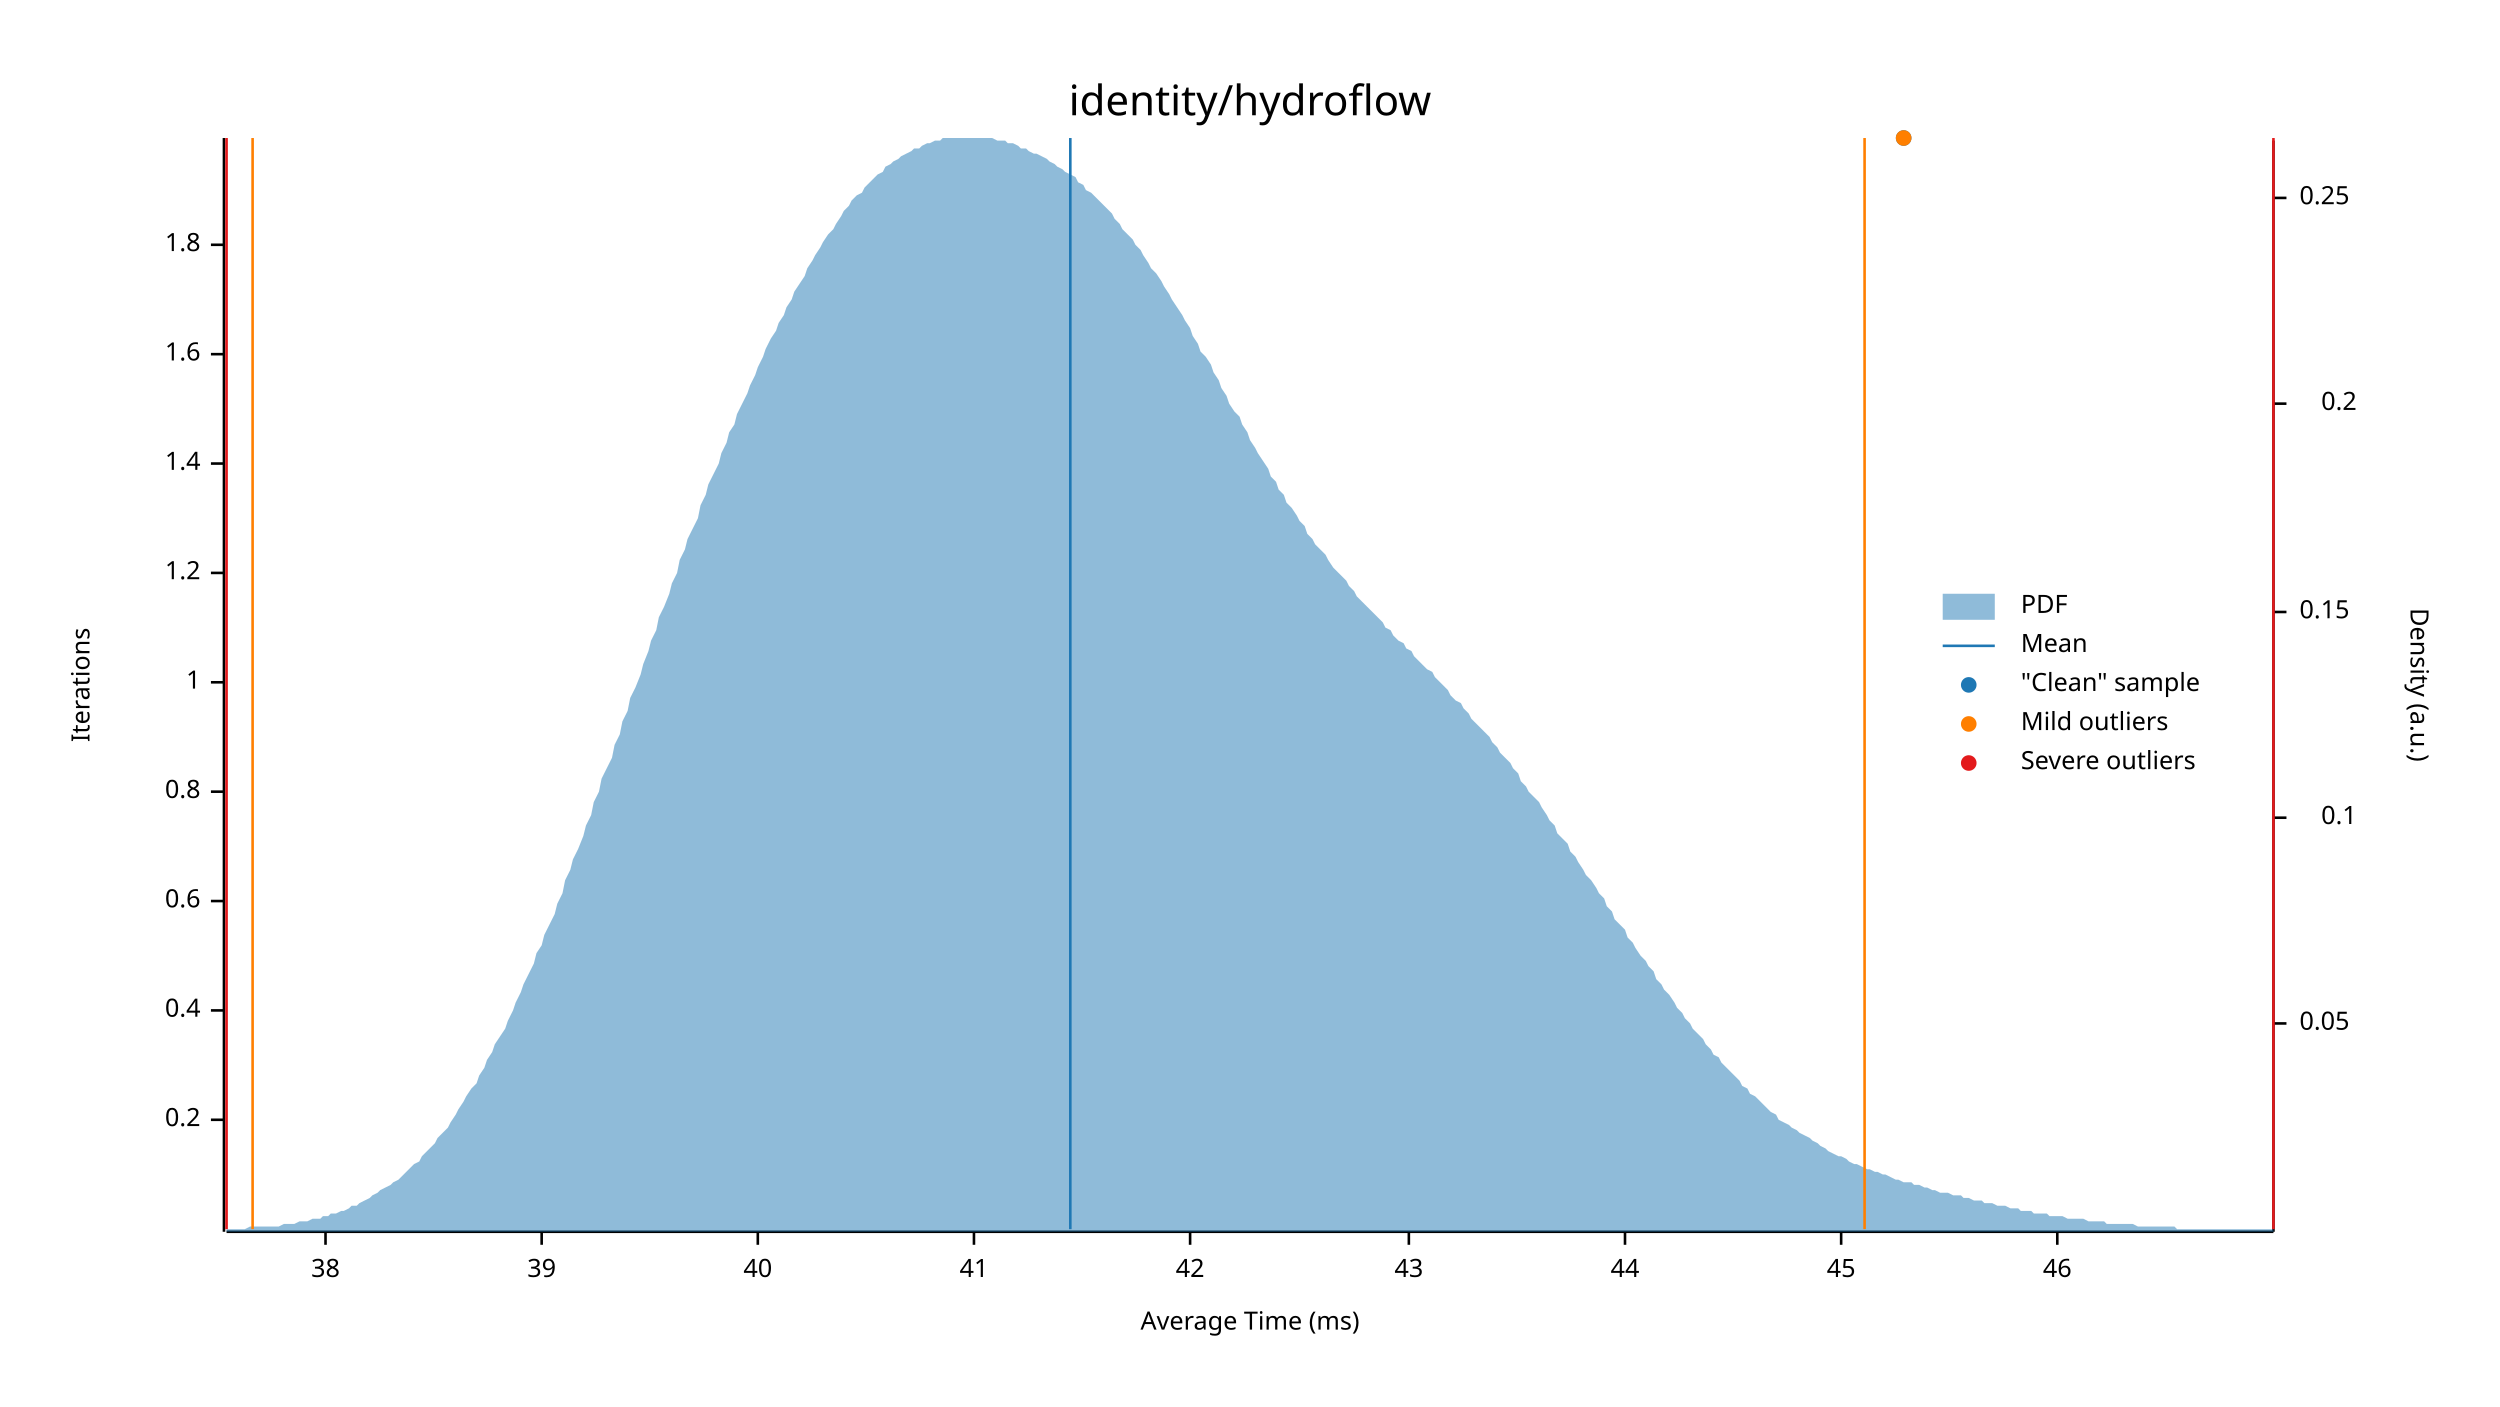
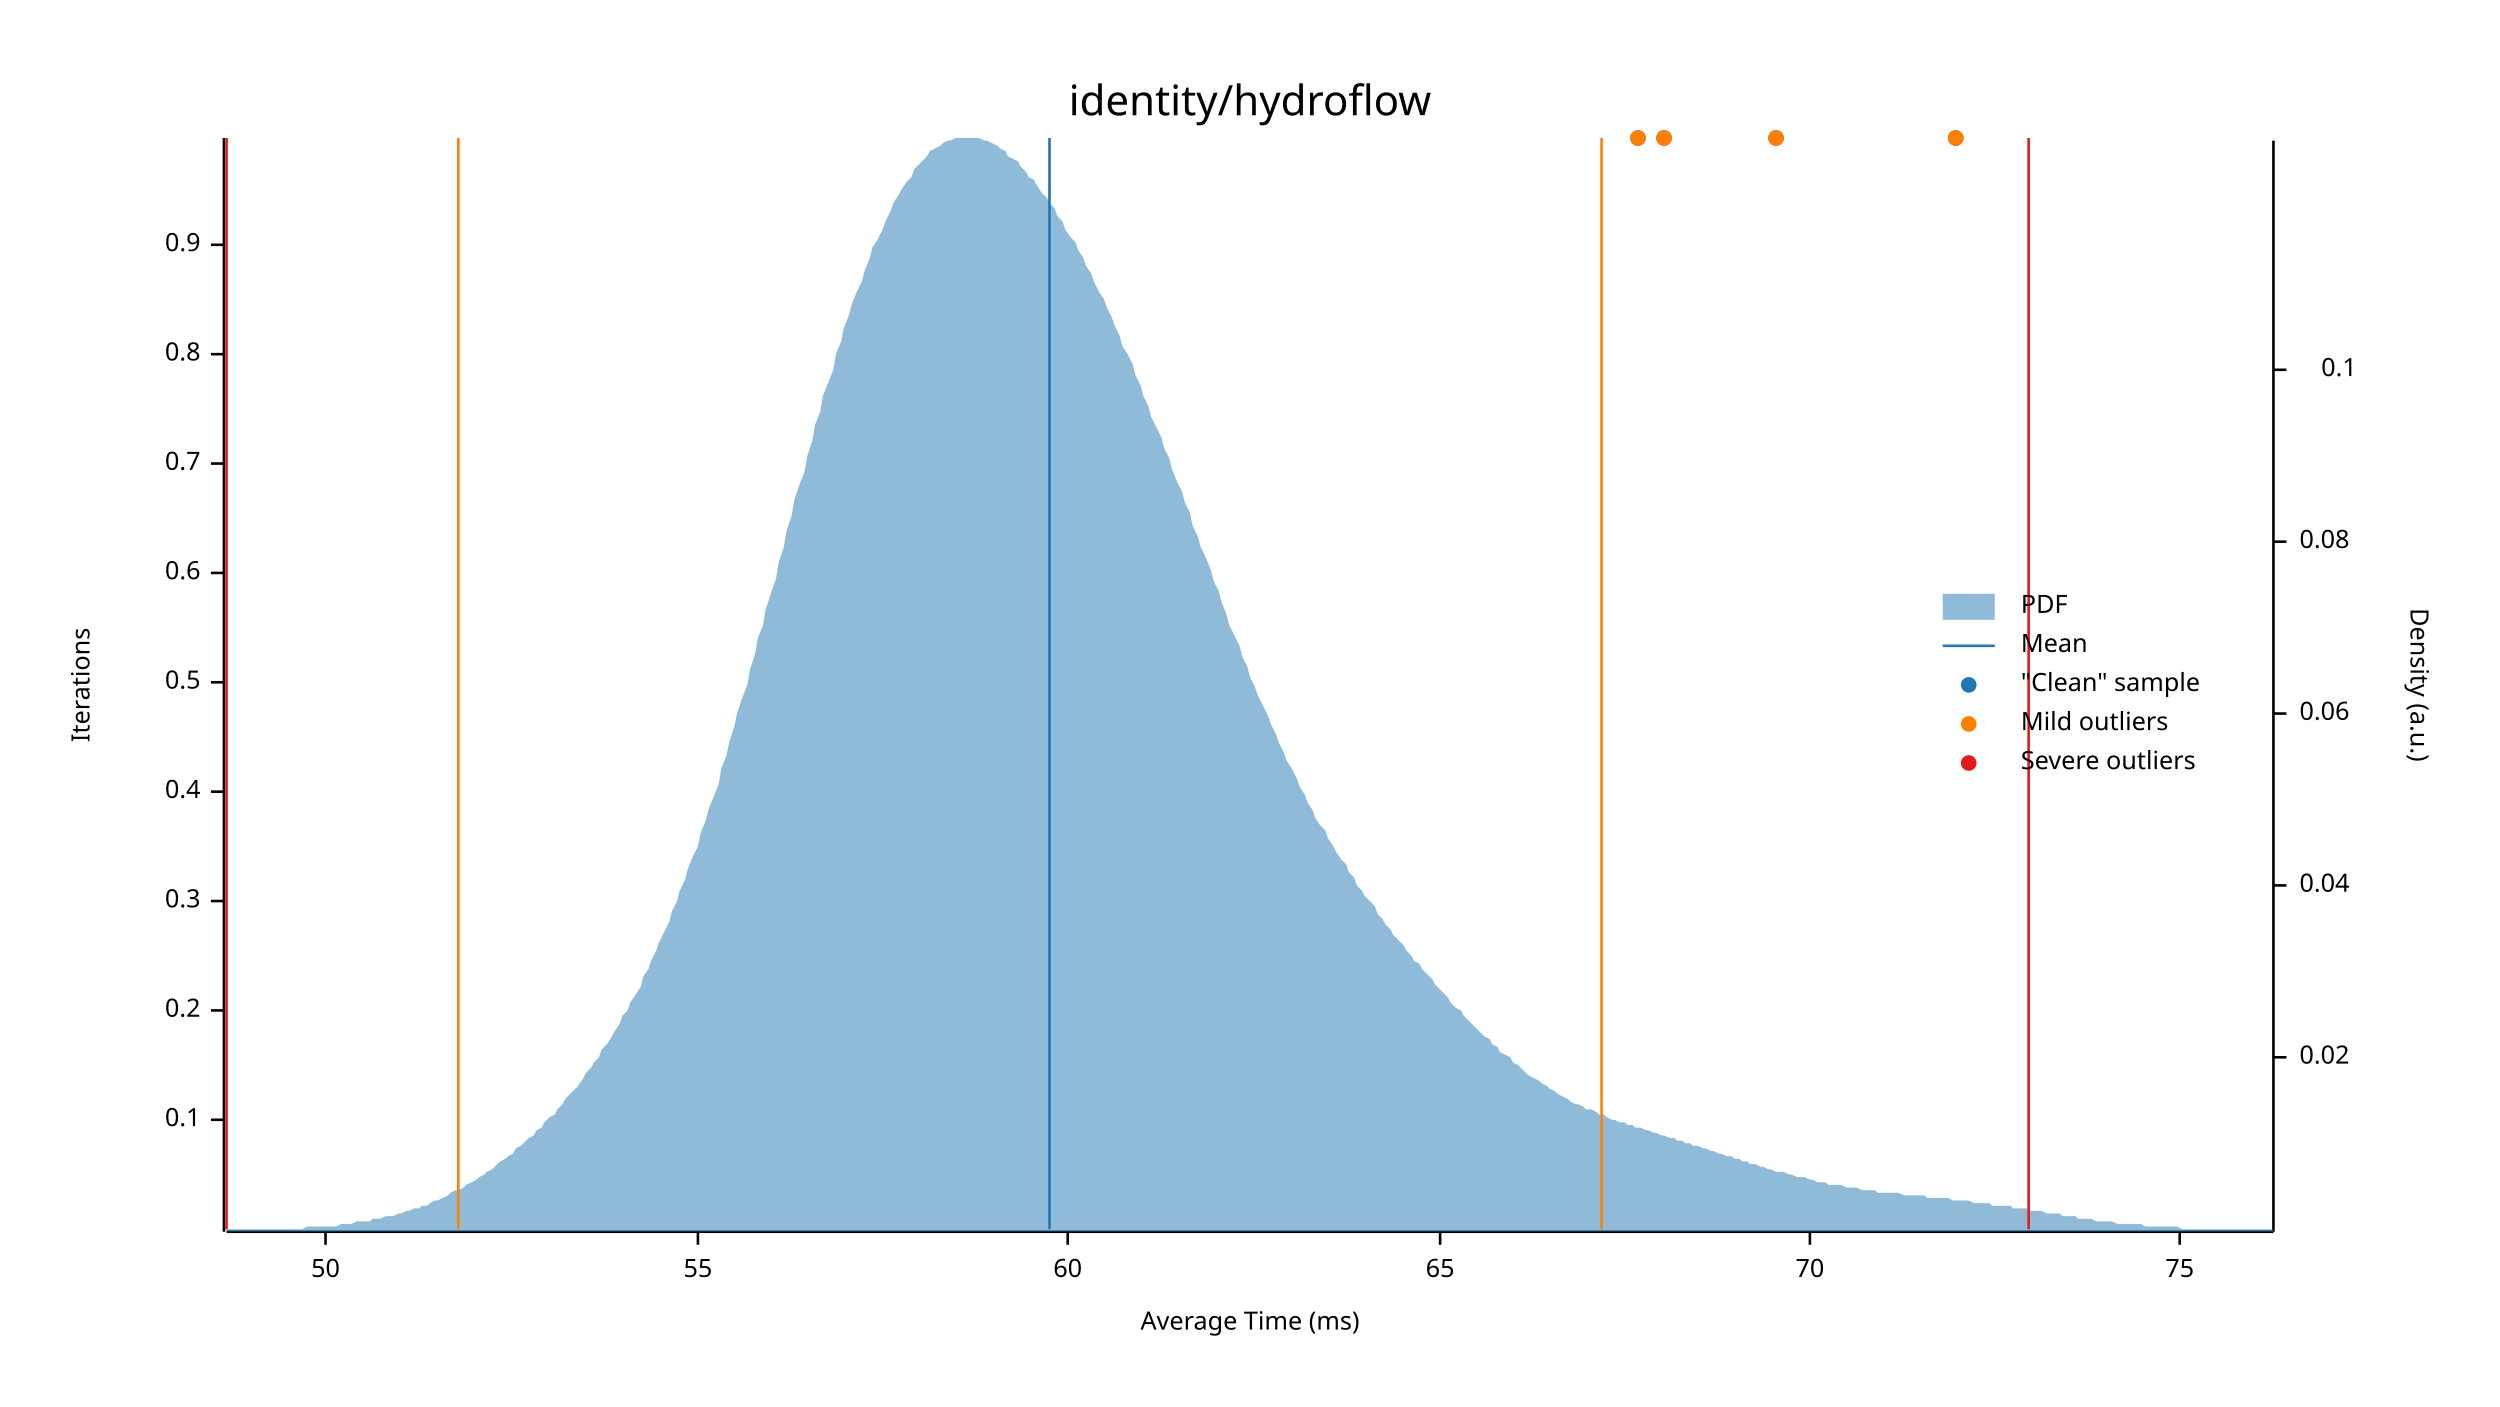
<svg xmlns="http://www.w3.org/2000/svg" width="960" height="540" viewBox="0 0 960 540">
  <text x="480" y="32" dy="0.76em" text-anchor="middle" font-family="sans-serif" font-size="16.129" opacity="1" fill="#000000">
identity/hydroflow
</text>
  <text x="27" y="263" dy="0.76em" text-anchor="middle" font-family="sans-serif" font-size="9.677" opacity="1" fill="#000000" transform="rotate(270, 27, 263)">
Iterations
</text>
  <text x="480" y="513" dy="-0.5ex" text-anchor="middle" font-family="sans-serif" font-size="9.677" opacity="1" fill="#000000">
Average Time (ms)
</text>
  <polyline fill="none" opacity="1" stroke="#000000" stroke-width="1" points="86,53 86,473 " />
  <text x="77" y="430" dy="0.5ex" text-anchor="end" font-family="sans-serif" font-size="9.677" opacity="1" fill="#000000">
- 0.2
+ 0.1
</text>
  <polyline fill="none" opacity="1" stroke="#000000" stroke-width="1" points="81,430 86,430 " />
  <text x="77" y="388" dy="0.5ex" text-anchor="end" font-family="sans-serif" font-size="9.677" opacity="1" fill="#000000">
- 0.4
+ 0.2
</text>
  <polyline fill="none" opacity="1" stroke="#000000" stroke-width="1" points="81,388 86,388 " />
  <text x="77" y="346" dy="0.5ex" text-anchor="end" font-family="sans-serif" font-size="9.677" opacity="1" fill="#000000">
- 0.6
+ 0.3
</text>
  <polyline fill="none" opacity="1" stroke="#000000" stroke-width="1" points="81,346 86,346 " />
  <text x="77" y="304" dy="0.5ex" text-anchor="end" font-family="sans-serif" font-size="9.677" opacity="1" fill="#000000">
- 0.8
+ 0.4
</text>
  <polyline fill="none" opacity="1" stroke="#000000" stroke-width="1" points="81,304 86,304 " />
  <text x="77" y="262" dy="0.5ex" text-anchor="end" font-family="sans-serif" font-size="9.677" opacity="1" fill="#000000">
- 1
+ 0.5
</text>
  <polyline fill="none" opacity="1" stroke="#000000" stroke-width="1" points="81,262 86,262 " />
  <text x="77" y="220" dy="0.5ex" text-anchor="end" font-family="sans-serif" font-size="9.677" opacity="1" fill="#000000">
- 1.2
+ 0.6
</text>
  <polyline fill="none" opacity="1" stroke="#000000" stroke-width="1" points="81,220 86,220 " />
  <text x="77" y="178" dy="0.5ex" text-anchor="end" font-family="sans-serif" font-size="9.677" opacity="1" fill="#000000">
- 1.4
+ 0.7
</text>
  <polyline fill="none" opacity="1" stroke="#000000" stroke-width="1" points="81,178 86,178 " />
  <text x="77" y="136" dy="0.5ex" text-anchor="end" font-family="sans-serif" font-size="9.677" opacity="1" fill="#000000">
- 1.6
+ 0.8
</text>
  <polyline fill="none" opacity="1" stroke="#000000" stroke-width="1" points="81,136 86,136 " />
  <text x="77" y="94" dy="0.5ex" text-anchor="end" font-family="sans-serif" font-size="9.677" opacity="1" fill="#000000">
- 1.8
+ 0.9
</text>
  <polyline fill="none" opacity="1" stroke="#000000" stroke-width="1" points="81,94 86,94 " />
  <polyline fill="none" opacity="1" stroke="#000000" stroke-width="1" points="87,473 873,473 " />
  <text x="125" y="483" dy="0.76em" text-anchor="middle" font-family="sans-serif" font-size="9.677" opacity="1" fill="#000000">
- 38
+ 50
</text>
  <polyline fill="none" opacity="1" stroke="#000000" stroke-width="1" points="125,473 125,478 " />
-   <text x="208" y="483" dy="0.76em" text-anchor="middle" font-family="sans-serif" font-size="9.677" opacity="1" fill="#000000">
- 39
+   <text x="268" y="483" dy="0.76em" text-anchor="middle" font-family="sans-serif" font-size="9.677" opacity="1" fill="#000000">
+ 55
</text>
-   <polyline fill="none" opacity="1" stroke="#000000" stroke-width="1" points="208,473 208,478 " />
-   <text x="291" y="483" dy="0.76em" text-anchor="middle" font-family="sans-serif" font-size="9.677" opacity="1" fill="#000000">
- 40
+   <polyline fill="none" opacity="1" stroke="#000000" stroke-width="1" points="268,473 268,478 " />
+   <text x="410" y="483" dy="0.76em" text-anchor="middle" font-family="sans-serif" font-size="9.677" opacity="1" fill="#000000">
+ 60
</text>
-   <polyline fill="none" opacity="1" stroke="#000000" stroke-width="1" points="291,473 291,478 " />
-   <text x="374" y="483" dy="0.76em" text-anchor="middle" font-family="sans-serif" font-size="9.677" opacity="1" fill="#000000">
- 41
+   <polyline fill="none" opacity="1" stroke="#000000" stroke-width="1" points="410,473 410,478 " />
+   <text x="553" y="483" dy="0.76em" text-anchor="middle" font-family="sans-serif" font-size="9.677" opacity="1" fill="#000000">
+ 65
</text>
-   <polyline fill="none" opacity="1" stroke="#000000" stroke-width="1" points="374,473 374,478 " />
-   <text x="457" y="483" dy="0.76em" text-anchor="middle" font-family="sans-serif" font-size="9.677" opacity="1" fill="#000000">
- 42
+   <polyline fill="none" opacity="1" stroke="#000000" stroke-width="1" points="553,473 553,478 " />
+   <text x="695" y="483" dy="0.76em" text-anchor="middle" font-family="sans-serif" font-size="9.677" opacity="1" fill="#000000">
+ 70
</text>
-   <polyline fill="none" opacity="1" stroke="#000000" stroke-width="1" points="457,473 457,478 " />
-   <text x="541" y="483" dy="0.76em" text-anchor="middle" font-family="sans-serif" font-size="9.677" opacity="1" fill="#000000">
- 43
+   <polyline fill="none" opacity="1" stroke="#000000" stroke-width="1" points="695,473 695,478 " />
+   <text x="837" y="483" dy="0.76em" text-anchor="middle" font-family="sans-serif" font-size="9.677" opacity="1" fill="#000000">
+ 75
</text>
-   <polyline fill="none" opacity="1" stroke="#000000" stroke-width="1" points="541,473 541,478 " />
-   <text x="624" y="483" dy="0.76em" text-anchor="middle" font-family="sans-serif" font-size="9.677" opacity="1" fill="#000000">
- 44
- </text>
-   <polyline fill="none" opacity="1" stroke="#000000" stroke-width="1" points="624,473 624,478 " />
-   <text x="707" y="483" dy="0.76em" text-anchor="middle" font-family="sans-serif" font-size="9.677" opacity="1" fill="#000000">
- 45
- </text>
-   <polyline fill="none" opacity="1" stroke="#000000" stroke-width="1" points="707,473 707,478 " />
-   <text x="790" y="483" dy="0.76em" text-anchor="middle" font-family="sans-serif" font-size="9.677" opacity="1" fill="#000000">
- 46
- </text>
-   <polyline fill="none" opacity="1" stroke="#000000" stroke-width="1" points="790,473 790,478 " />
+   <polyline fill="none" opacity="1" stroke="#000000" stroke-width="1" points="837,473 837,478 " />
  <text x="933" y="263" dy="0.76em" text-anchor="middle" font-family="sans-serif" font-size="9.677" opacity="1" fill="#000000" transform="rotate(90, 933, 263)">
Density (a.u.)
</text>
  <polyline fill="none" opacity="1" stroke="#000000" stroke-width="1" points="873,54 873,473 " />
-   <text x="883" y="393" dy="0.5ex" text-anchor="start" font-family="sans-serif" font-size="9.677" opacity="1" fill="#000000">
- 0.05
+   <text x="883" y="406" dy="0.5ex" text-anchor="start" font-family="sans-serif" font-size="9.677" opacity="1" fill="#000000">
+ 0.02
</text>
-   <polyline fill="none" opacity="1" stroke="#000000" stroke-width="1" points="873,393 878,393 " />
-   <text x="905" y="314" dy="0.5ex" text-anchor="end" font-family="sans-serif" font-size="9.677" opacity="1" fill="#000000">
+   <polyline fill="none" opacity="1" stroke="#000000" stroke-width="1" points="873,406 878,406 " />
+   <text x="883" y="340" dy="0.5ex" text-anchor="start" font-family="sans-serif" font-size="9.677" opacity="1" fill="#000000">
+ 0.04
+ </text>
+   <polyline fill="none" opacity="1" stroke="#000000" stroke-width="1" points="873,340 878,340 " />
+   <text x="883" y="274" dy="0.5ex" text-anchor="start" font-family="sans-serif" font-size="9.677" opacity="1" fill="#000000">
+ 0.06
+ </text>
+   <polyline fill="none" opacity="1" stroke="#000000" stroke-width="1" points="873,274 878,274 " />
+   <text x="883" y="208" dy="0.5ex" text-anchor="start" font-family="sans-serif" font-size="9.677" opacity="1" fill="#000000">
+ 0.08
+ </text>
+   <polyline fill="none" opacity="1" stroke="#000000" stroke-width="1" points="873,208 878,208 " />
+   <text x="905" y="142" dy="0.5ex" text-anchor="end" font-family="sans-serif" font-size="9.677" opacity="1" fill="#000000">
0.1
</text>
-   <polyline fill="none" opacity="1" stroke="#000000" stroke-width="1" points="873,314 878,314 " />
-   <text x="883" y="235" dy="0.5ex" text-anchor="start" font-family="sans-serif" font-size="9.677" opacity="1" fill="#000000">
- 0.15
- </text>
-   <polyline fill="none" opacity="1" stroke="#000000" stroke-width="1" points="873,235 878,235 " />
-   <text x="905" y="155" dy="0.5ex" text-anchor="end" font-family="sans-serif" font-size="9.677" opacity="1" fill="#000000">
- 0.2
- </text>
-   <polyline fill="none" opacity="1" stroke="#000000" stroke-width="1" points="873,155 878,155 " />
-   <text x="883" y="76" dy="0.5ex" text-anchor="start" font-family="sans-serif" font-size="9.677" opacity="1" fill="#000000">
- 0.25
- </text>
-   <polyline fill="none" opacity="1" stroke="#000000" stroke-width="1" points="873,76 878,76 " />
-   <polygon opacity="0.5" fill="#1F78B4" points="87,472 88,472 90,472 91,472 93,472 94,472 96,471 98,471 99,471 101,471 102,471 104,471 105,471 107,471 109,470 110,470 112,470 113,470 115,469 116,469 118,469 120,468 121,468 123,468 124,467 126,467 127,466 129,466 131,465 132,465 134,464 135,463 137,463 138,462 140,461 142,460 143,459 145,458 146,457 148,456 150,455 151,454 153,453 154,452 156,450 157,449 159,447 161,446 162,444 164,442 165,441 167,439 168,437 170,435 172,433 173,431 175,428 176,426 178,423 179,421 181,418 183,416 184,413 186,410 187,407 189,404 190,401 192,398 194,395 195,392 197,388 198,385 200,381 201,378 203,374 205,370 206,366 208,363 209,359 211,355 213,351 214,347 216,343 217,338 219,334 220,330 222,326 224,321 225,317 227,313 228,308 230,304 231,299 233,295 235,291 236,286 238,282 239,277 241,273 242,268 244,264 246,259 247,255 249,250 250,246 252,242 253,237 255,233 257,228 258,224 260,220 261,215 263,211 264,207 266,203 268,199 269,194 271,190 272,186 274,182 276,178 277,174 279,170 280,166 282,163 283,159 285,155 287,151 288,148 290,144 291,141 293,137 294,134 296,130 298,127 299,124 301,121 302,118 304,115 305,112 307,109 309,106 310,103 312,100 313,98 315,95 316,93 318,90 320,88 321,86 323,83 324,81 326,79 327,77 329,75 331,74 332,72 334,70 335,69 337,67 339,66 340,64 342,63 343,62 345,61 346,60 348,59 350,58 351,57 353,57 354,56 356,55 357,55 359,54 361,54 362,53 364,53 365,53 367,53 368,53 370,53 372,53 373,53 375,53 376,53 378,53 379,53 381,53 383,54 384,54 386,54 387,55 389,55 391,56 392,57 394,57 395,58 397,59 398,59 400,60 402,61 403,62 405,63 406,64 408,65 409,66 411,67 413,68 414,70 416,71 417,73 419,74 420,75 422,77 424,79 425,80 427,82 428,84 430,86 431,88 433,90 435,92 436,94 438,96 439,98 441,101 442,103 444,105 446,108 447,110 449,113 450,115 452,118 454,121 455,123 457,126 458,129 460,132 461,135 463,137 465,140 466,143 468,146 469,149 471,152 472,155 474,158 476,160 477,163 479,166 480,169 482,172 483,174 485,177 487,180 488,183 490,185 491,188 493,190 494,193 496,195 498,198 499,200 501,202 502,205 504,207 505,209 507,211 509,213 510,215 512,218 513,219 515,221 517,223 518,225 520,227 521,229 523,231 524,232 526,234 528,236 529,237 531,239 532,241 534,242 535,244 537,246 539,247 540,249 542,250 543,252 545,254 546,255 548,257 550,258 551,260 553,262 554,263 556,265 557,267 559,269 561,270 562,272 564,274 565,276 567,278 568,279 570,281 572,283 573,285 575,287 576,289 578,291 580,293 581,295 583,297 584,300 586,302 587,304 589,306 591,308 592,310 594,313 595,315 597,317 598,320 600,322 602,324 603,327 605,329 606,331 608,334 609,336 611,338 613,341 614,343 616,345 617,348 619,350 620,353 622,355 624,357 625,360 627,362 628,364 630,367 632,369 633,371 635,373 636,376 638,378 639,380 641,382 643,385 644,387 646,389 647,391 649,393 650,395 652,397 654,399 655,401 657,403 658,405 660,406 661,408 663,410 665,412 666,413 668,415 669,417 671,418 672,420 674,421 676,423 677,424 679,426 680,427 682,428 683,430 685,431 687,432 688,433 690,434 691,435 693,436 695,437 696,438 698,439 699,440 701,441 702,442 704,443 706,444 707,444 709,445 710,446 712,447 713,447 715,448 717,449 718,449 720,450 721,450 723,451 724,451 726,452 728,453 729,453 731,454 732,454 734,454 735,455 737,455 739,456 740,456 742,457 743,457 745,458 746,458 748,458 750,459 751,459 753,459 754,460 756,460 758,461 759,461 761,461 762,462 764,462 765,462 767,463 769,463 770,463 772,464 773,464 775,464 776,465 778,465 780,465 781,466 783,466 784,466 786,466 787,467 789,467 791,467 792,467 794,468 795,468 797,468 798,468 800,468 802,469 803,469 805,469 806,469 808,469 809,470 811,470 813,470 814,470 816,470 817,470 819,470 821,471 822,471 824,471 825,471 827,471 828,471 830,471 832,471 833,471 835,471 836,472 838,472 839,472 841,472 843,472 844,472 846,472 847,472 849,472 850,472 852,472 854,472 855,472 857,472 858,472 860,472 861,472 863,472 865,472 866,472 868,472 869,472 871,472 873,472 873,473 87,473 " />
-   <polyline fill="none" opacity="1" stroke="#1F78B4" stroke-width="1" points="411,472 411,53 " />
-   <polyline fill="none" opacity="1" stroke="#FF7F00" stroke-width="1" points="97,472 97,53 " />
-   <polyline fill="none" opacity="1" stroke="#FF7F00" stroke-width="1" points="716,472 716,53 " />
+   <polyline fill="none" opacity="1" stroke="#000000" stroke-width="1" points="873,142 878,142 " />
+   <polygon opacity="0.5" fill="#1F78B4" points="87,472 88,472 90,472 91,472 93,472 94,472 96,472 98,472 99,472 101,472 102,472 104,472 105,472 107,472 109,472 110,472 112,472 113,472 115,472 116,472 118,471 120,471 121,471 123,471 124,471 126,471 127,471 129,471 131,470 132,470 134,470 135,470 137,469 138,469 140,469 142,469 143,468 145,468 146,468 148,467 150,467 151,467 153,466 154,466 156,465 157,465 159,464 161,464 162,463 164,463 165,462 167,461 168,461 170,460 172,459 173,458 175,457 176,457 178,456 179,455 181,454 183,453 184,452 186,451 187,450 189,449 190,448 192,446 194,445 195,444 197,443 198,441 200,440 201,439 203,437 205,436 206,434 208,433 209,431 211,429 213,428 214,426 216,424 217,422 219,420 220,419 222,417 224,414 225,412 227,410 228,408 230,406 231,403 233,401 235,398 236,396 238,393 239,390 241,388 242,385 244,382 246,379 247,375 249,372 250,369 252,365 253,362 255,358 257,354 258,350 260,346 261,342 263,338 264,334 266,329 268,325 269,320 271,315 272,311 274,306 276,301 277,295 279,290 280,285 282,279 283,274 285,268 287,263 288,257 290,251 291,245 293,240 294,234 296,228 298,222 299,216 301,210 302,204 304,198 305,192 307,186 309,181 310,175 312,169 313,163 315,158 316,152 318,147 320,142 321,136 323,131 324,126 326,121 327,117 329,112 331,108 332,104 334,99 335,95 337,92 339,88 340,85 342,81 343,78 345,75 346,73 348,70 350,68 351,65 353,63 354,62 356,60 357,58 359,57 361,56 362,55 364,54 365,54 367,53 368,53 370,53 372,53 373,53 375,53 376,53 378,54 379,54 381,55 383,56 384,57 386,58 387,60 389,61 391,62 392,64 394,66 395,68 397,69 398,71 400,74 402,76 403,78 405,80 406,83 408,85 409,88 411,91 413,93 414,96 416,99 417,102 419,105 420,108 422,112 424,115 425,118 427,122 428,125 430,129 431,133 433,136 435,140 436,144 438,148 439,152 441,156 442,160 444,164 446,168 447,172 449,176 450,180 452,185 454,189 455,193 457,197 458,202 460,206 461,210 463,214 465,219 466,223 468,227 469,231 471,236 472,240 474,244 476,248 477,252 479,256 480,260 482,264 483,267 485,271 487,275 488,278 490,282 491,285 493,289 494,292 496,295 498,299 499,302 501,305 502,308 504,311 505,314 507,317 509,319 510,322 512,325 513,327 515,330 517,332 518,335 520,337 521,340 523,342 524,344 526,346 528,348 529,351 531,353 532,355 534,357 535,359 537,361 539,363 540,365 542,367 543,369 545,370 546,372 548,374 550,376 551,378 553,380 554,381 556,383 557,385 559,387 561,388 562,390 564,392 565,393 567,395 568,396 570,398 572,399 573,401 575,402 576,404 578,405 580,406 581,408 583,409 584,410 586,412 587,413 589,414 591,415 592,416 594,417 595,418 597,419 598,420 600,421 602,422 603,423 605,424 606,424 608,425 609,426 611,426 613,427 614,428 616,428 617,429 619,430 620,430 622,431 624,431 625,432 627,432 628,433 630,433 632,434 633,434 635,435 636,435 638,436 639,436 641,437 643,437 644,438 646,438 647,439 649,439 650,440 652,440 654,441 655,441 657,442 658,442 660,443 661,443 663,444 665,444 666,445 668,445 669,446 671,446 672,447 674,447 676,448 677,448 679,449 680,449 682,450 683,450 685,450 687,451 688,451 690,452 691,452 693,452 695,453 696,453 698,454 699,454 701,454 702,455 704,455 706,455 707,455 709,456 710,456 712,456 713,456 715,457 717,457 718,457 720,457 721,458 723,458 724,458 726,458 728,458 729,458 731,459 732,459 734,459 735,459 737,459 739,459 740,460 742,460 743,460 745,460 746,460 748,460 750,461 751,461 753,461 754,461 756,461 758,462 759,462 761,462 762,462 764,462 765,463 767,463 769,463 770,463 772,463 773,464 775,464 776,464 778,464 780,465 781,465 783,465 784,465 786,466 787,466 789,466 791,466 792,467 794,467 795,467 797,467 798,468 800,468 802,468 803,468 805,469 806,469 808,469 809,469 811,469 813,470 814,470 816,470 817,470 819,470 821,470 822,470 824,471 825,471 827,471 828,471 830,471 832,471 833,471 835,471 836,471 838,472 839,472 841,472 843,472 844,472 846,472 847,472 849,472 850,472 852,472 854,472 855,472 857,472 858,472 860,472 861,472 863,472 865,472 866,472 868,472 869,472 871,472 873,472 873,473 87,473 " />
+   <polyline fill="none" opacity="1" stroke="#1F78B4" stroke-width="1" points="403,472 403,53 " />
+   <polyline fill="none" opacity="1" stroke="#FF7F00" stroke-width="1" points="176,472 176,53 " />
+   <polyline fill="none" opacity="1" stroke="#FF7F00" stroke-width="1" points="615,472 615,53 " />
  <polyline fill="none" opacity="1" stroke="#E31A1C" stroke-width="1" points="87,472 87,53 " />
-   <polyline fill="none" opacity="1" stroke="#E31A1C" stroke-width="1" points="873,472 873,53 " />
-   <circle cx="731" cy="53" r="3" opacity="1" fill="#1F78B4" stroke="none" stroke-width="1" />
-   <circle cx="731" cy="53" r="3" opacity="1" fill="#FF7F00" stroke="none" stroke-width="1" />
+   <polyline fill="none" opacity="1" stroke="#E31A1C" stroke-width="1" points="779,472 779,53 " />
+   <circle cx="639" cy="53" r="3" opacity="1" fill="#1F78B4" stroke="none" stroke-width="1" />
+   <circle cx="682" cy="53" r="3" opacity="1" fill="#1F78B4" stroke="none" stroke-width="1" />
+   <circle cx="629" cy="53" r="3" opacity="1" fill="#1F78B4" stroke="none" stroke-width="1" />
+   <circle cx="751" cy="53" r="3" opacity="1" fill="#1F78B4" stroke="none" stroke-width="1" />
+   <circle cx="639" cy="53" r="3" opacity="1" fill="#FF7F00" stroke="none" stroke-width="1" />
+   <circle cx="682" cy="53" r="3" opacity="1" fill="#FF7F00" stroke="none" stroke-width="1" />
+   <circle cx="629" cy="53" r="3" opacity="1" fill="#FF7F00" stroke="none" stroke-width="1" />
+   <circle cx="751" cy="53" r="3" opacity="1" fill="#FF7F00" stroke="none" stroke-width="1" />
  <text x="776" y="228" dy="0.76em" text-anchor="start" font-family="sans-serif" font-size="9.677" opacity="1" fill="#000000">
PDF
</text>
  <text x="776" y="243" dy="0.76em" text-anchor="start" font-family="sans-serif" font-size="9.677" opacity="1" fill="#000000">
Mean
</text>
  <text x="776" y="258" dy="0.76em" text-anchor="start" font-family="sans-serif" font-size="9.677" opacity="1" fill="#000000">
"Clean" sample
</text>
  <text x="776" y="273" dy="0.76em" text-anchor="start" font-family="sans-serif" font-size="9.677" opacity="1" fill="#000000">
Mild outliers
</text>
  <text x="776" y="288" dy="0.76em" text-anchor="start" font-family="sans-serif" font-size="9.677" opacity="1" fill="#000000">
Severe outliers
</text>
  <rect x="746" y="228" width="20" height="10" opacity="0.5" fill="#1F78B4" stroke="none" />
  <polyline fill="none" opacity="1" stroke="#1F78B4" stroke-width="1" points="746,248 766,248 " />
  <circle cx="756" cy="263" r="3" opacity="1" fill="#1F78B4" stroke="none" stroke-width="1" />
  <circle cx="756" cy="278" r="3" opacity="1" fill="#FF7F00" stroke="none" stroke-width="1" />
  <circle cx="756" cy="293" r="3" opacity="1" fill="#E31A1C" stroke="none" stroke-width="1" />
</svg>
